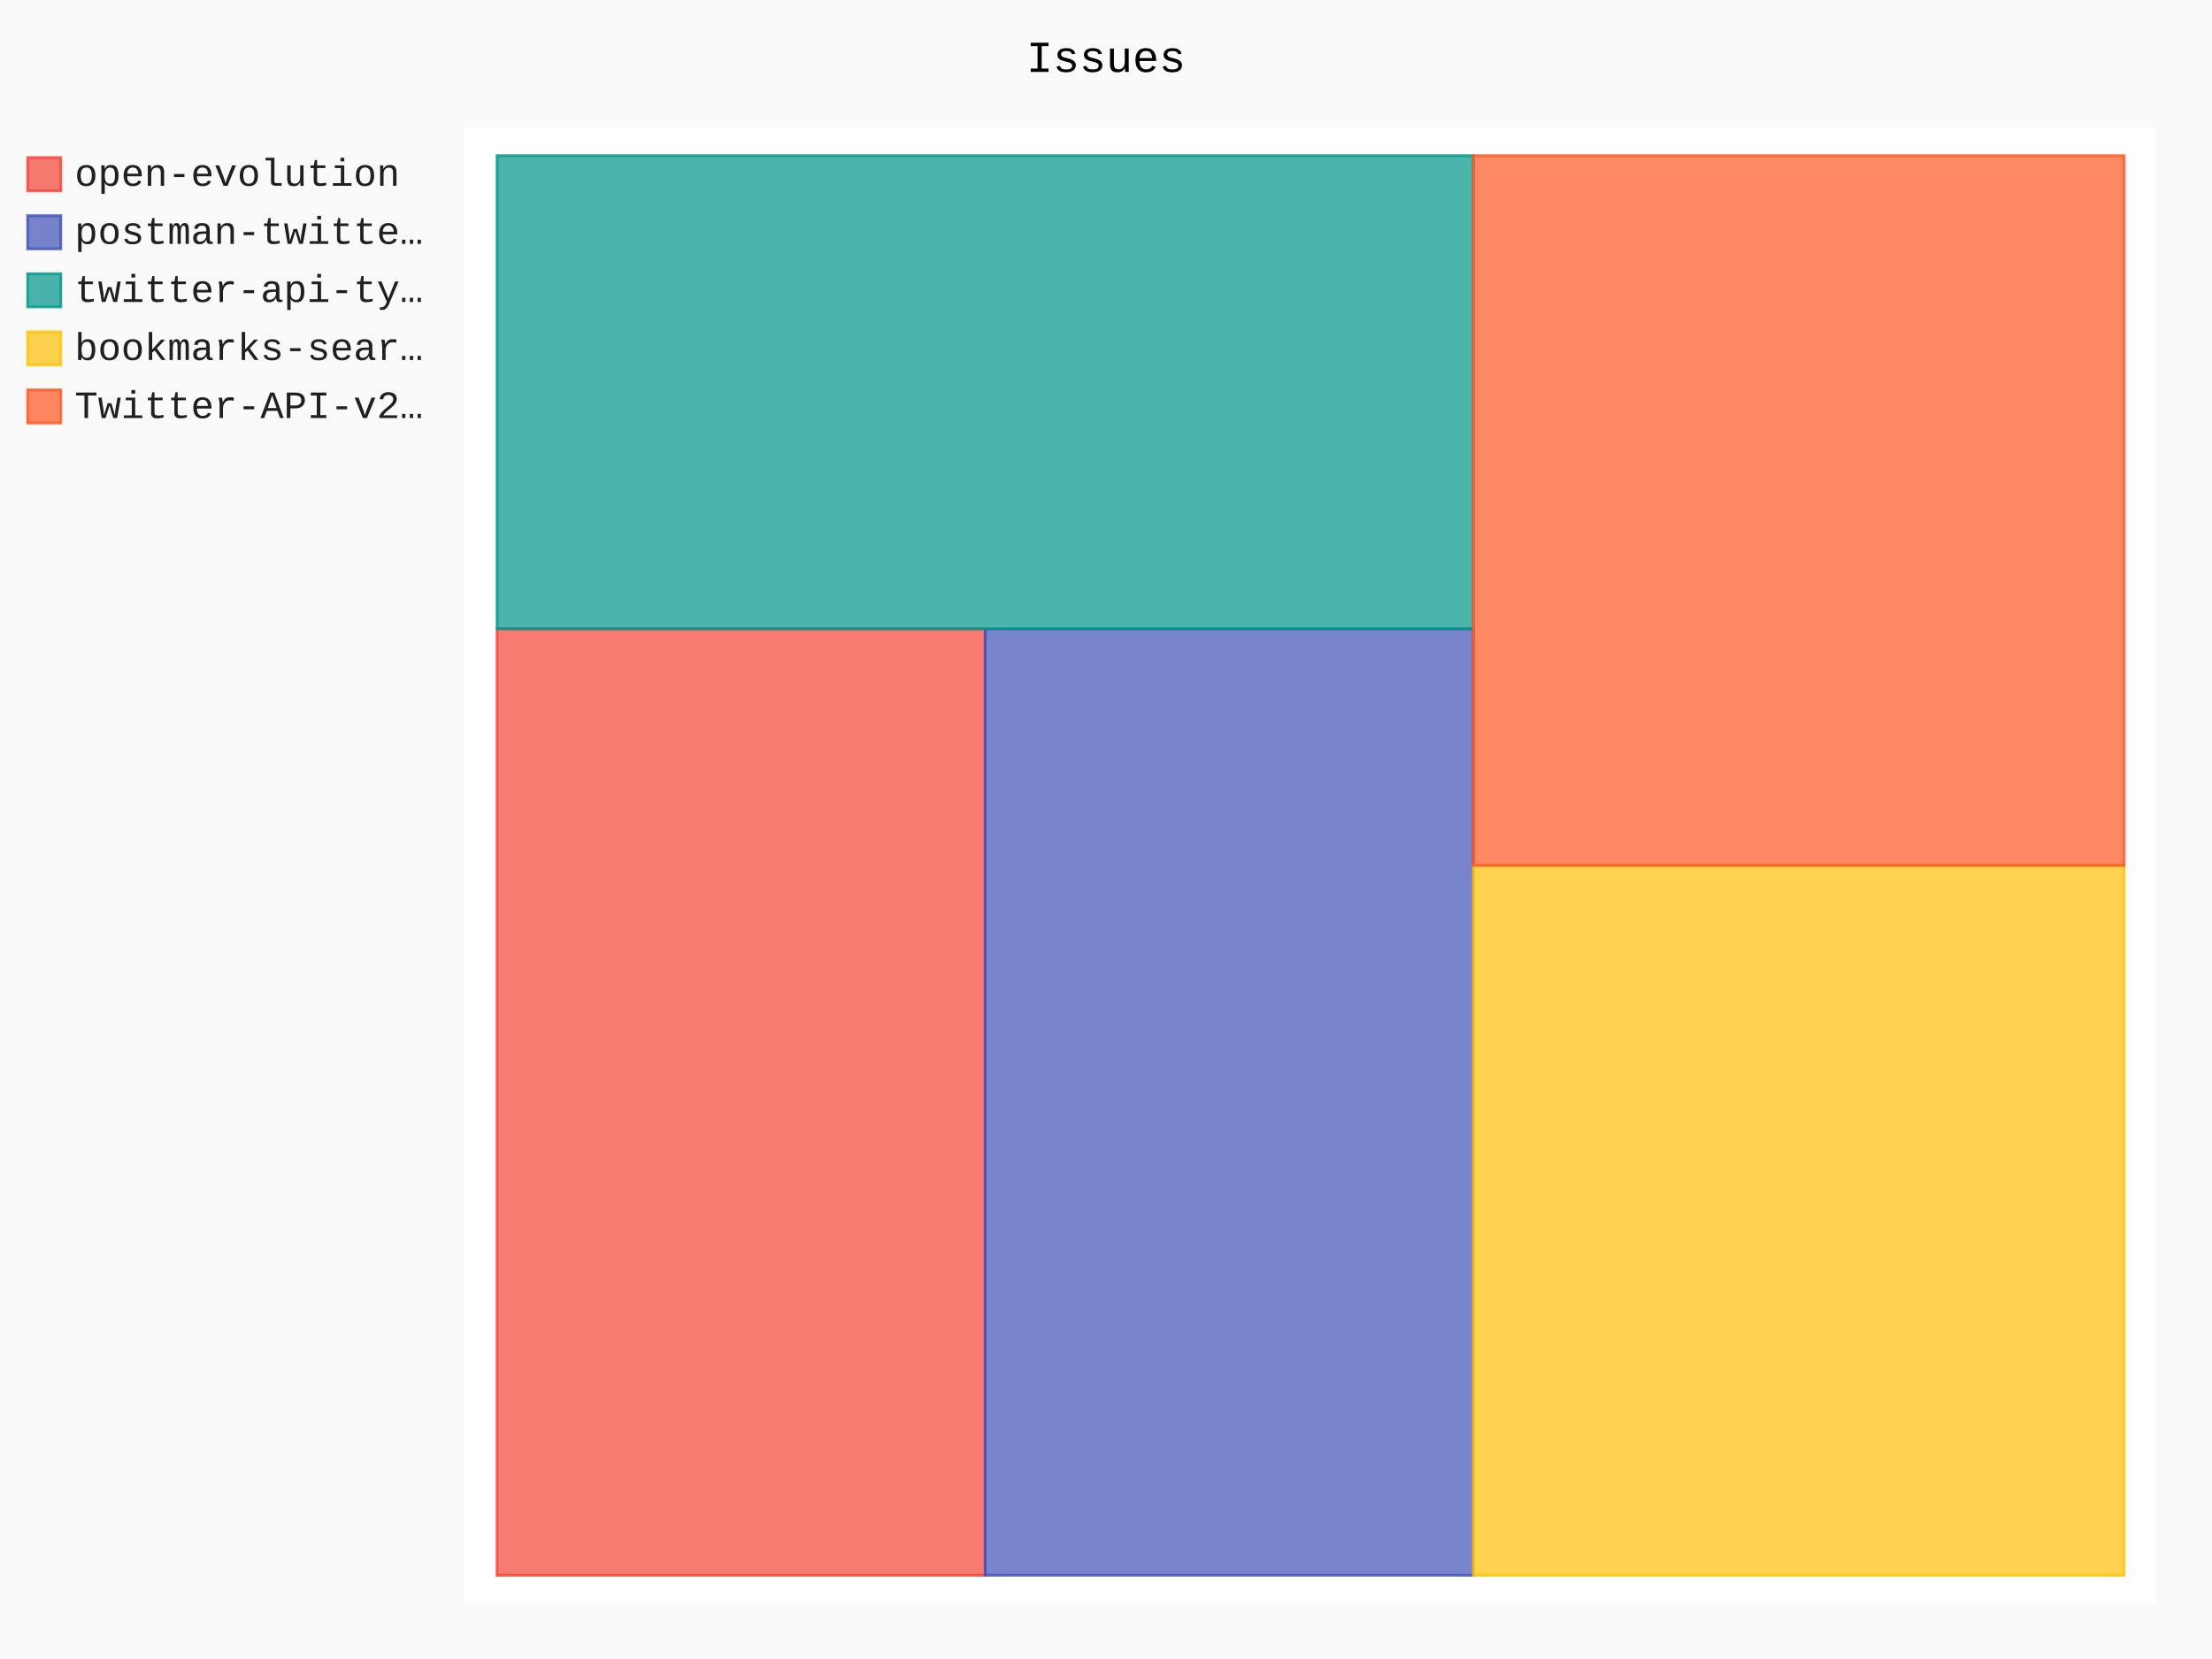
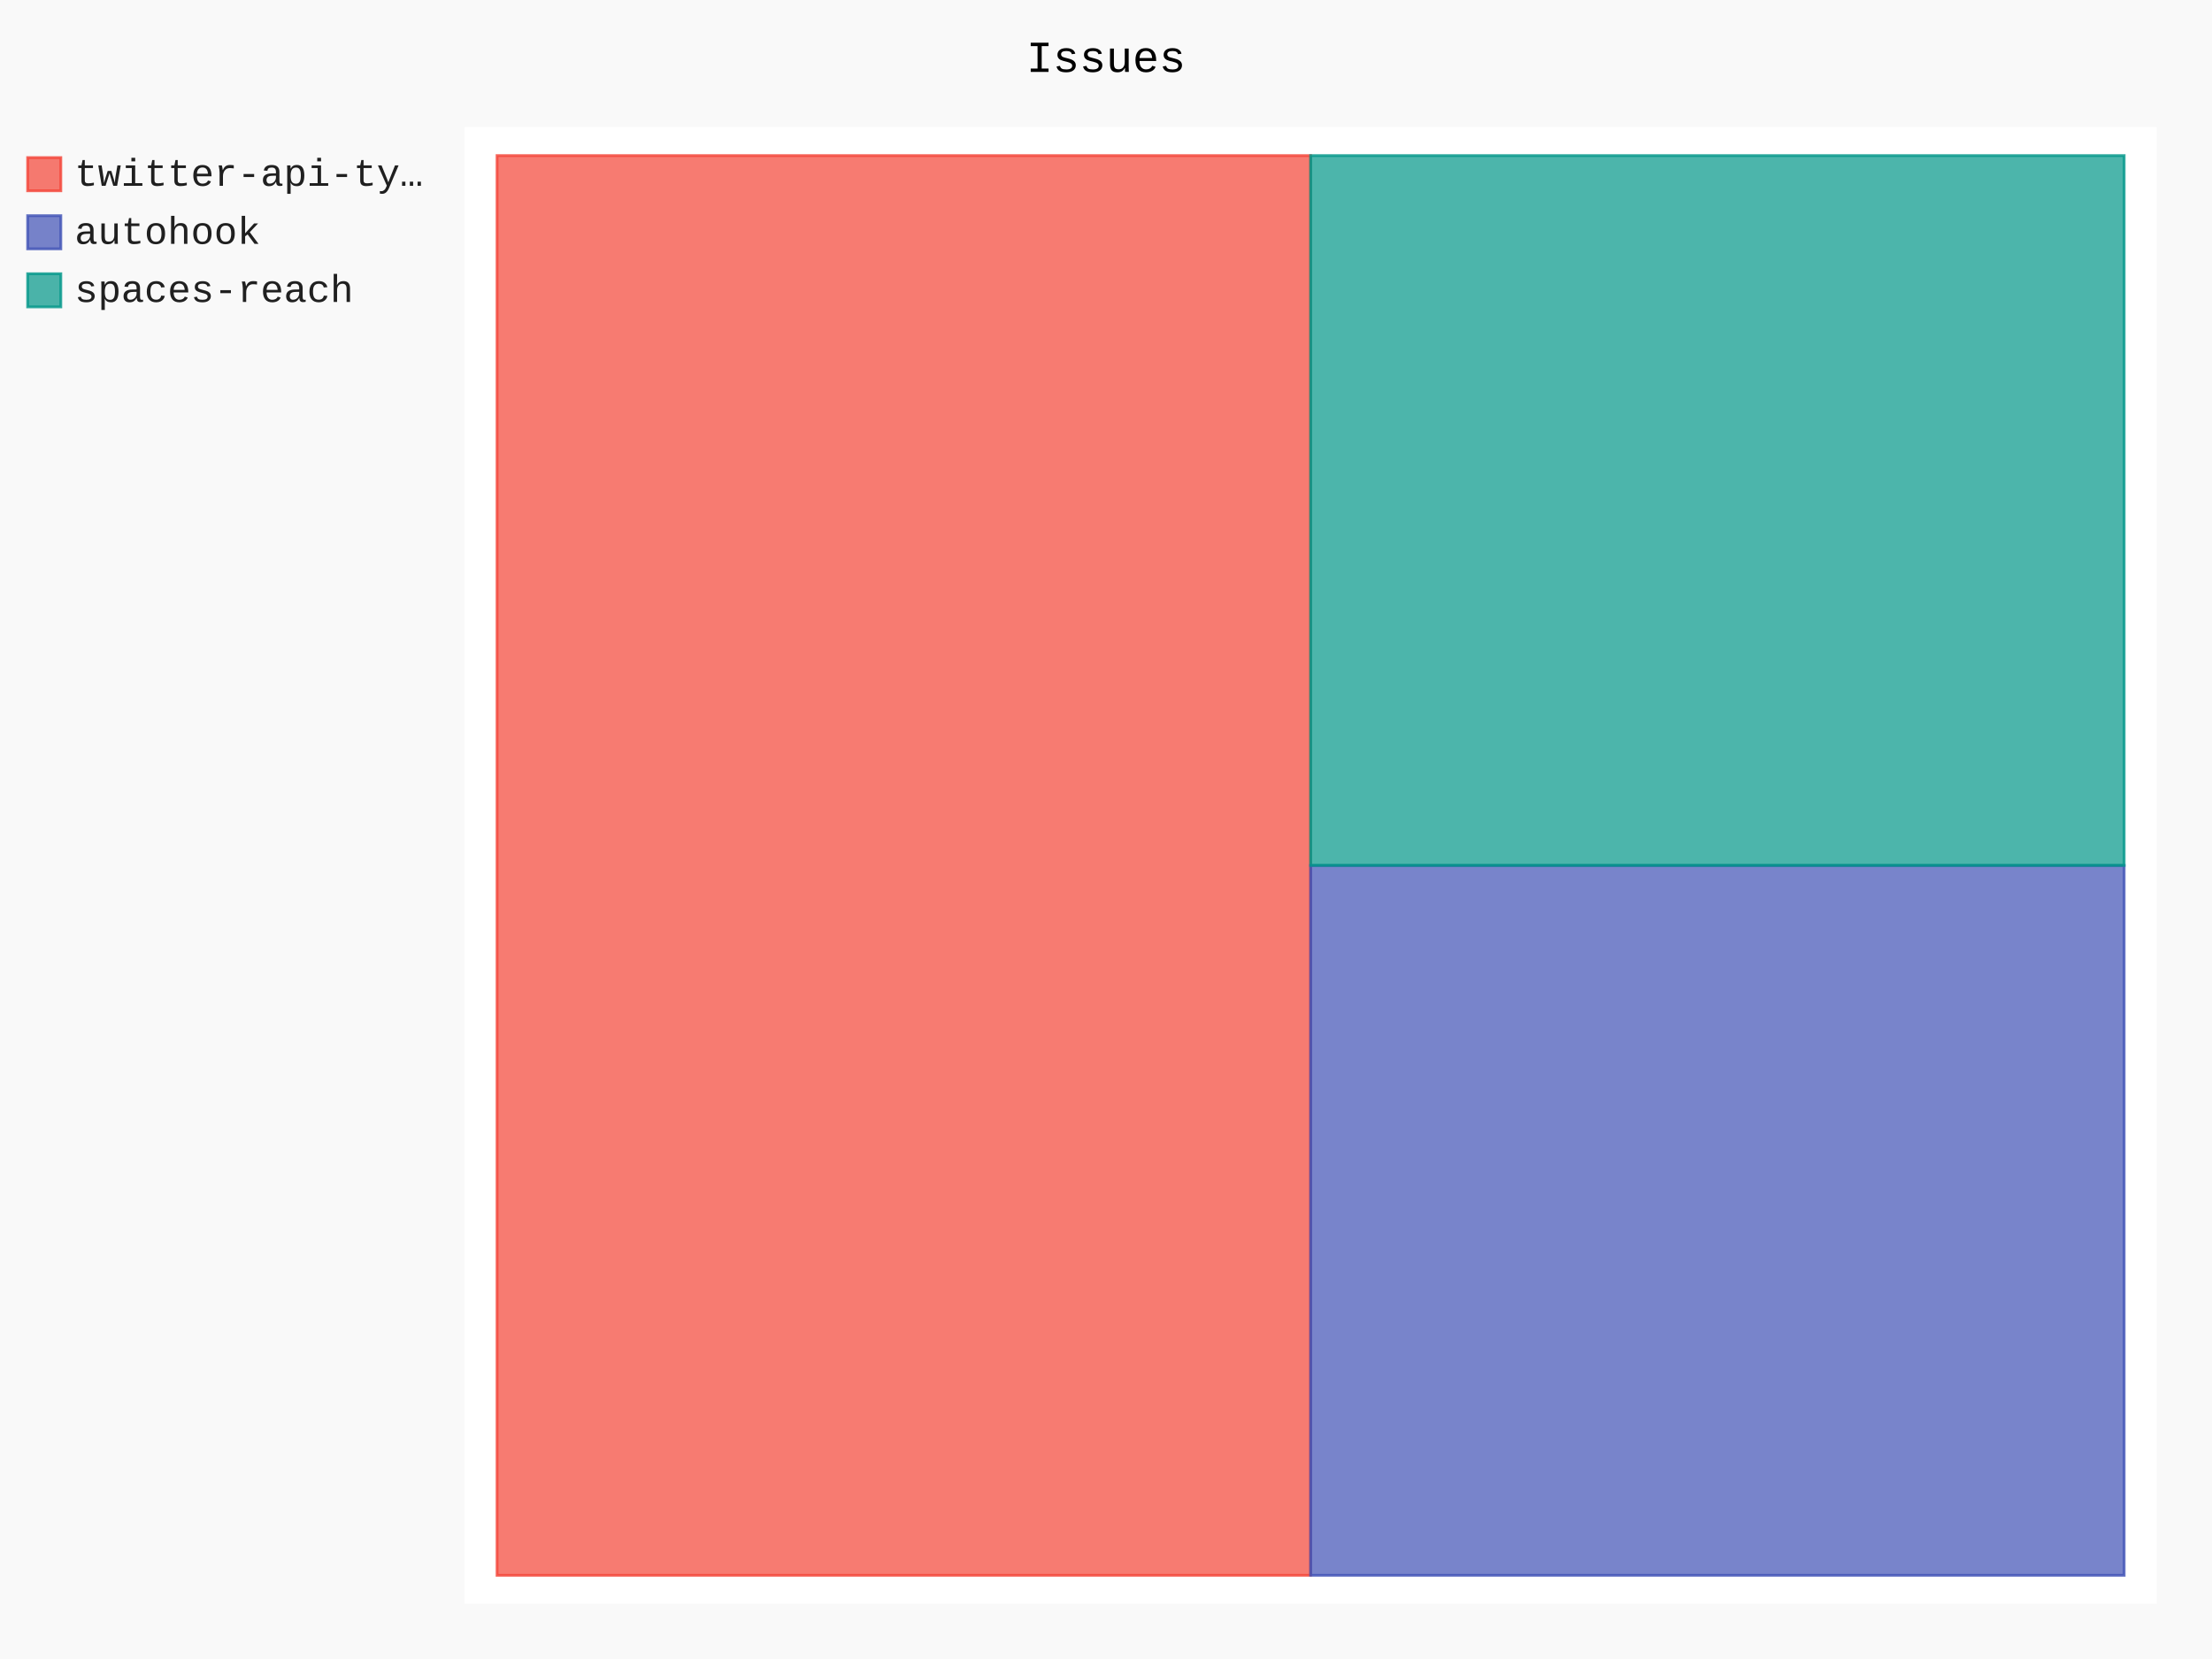
- <svg xmlns="http://www.w3.org/2000/svg" id="chart-b70e35da-0944-498d-b2e8-2e7d31c6cb00" class="pygal-chart" viewBox="0 0 800 600">
+ <svg xmlns="http://www.w3.org/2000/svg" id="chart-8deaec01-ca45-46cd-a599-d9b49ea0a4e2" class="pygal-chart" viewBox="0 0 800 600">
  <defs>
-     <style type="text/css">#chart-b70e35da-0944-498d-b2e8-2e7d31c6cb00{-webkit-user-select:none;-webkit-font-smoothing:antialiased;font-family:Consolas,"Liberation Mono",Menlo,Courier,monospace}#chart-b70e35da-0944-498d-b2e8-2e7d31c6cb00 .title{font-family:Consolas,"Liberation Mono",Menlo,Courier,monospace;font-size:16px}#chart-b70e35da-0944-498d-b2e8-2e7d31c6cb00 .legends .legend text{font-family:Consolas,"Liberation Mono",Menlo,Courier,monospace;font-size:14px}#chart-b70e35da-0944-498d-b2e8-2e7d31c6cb00 .axis text{font-family:Consolas,"Liberation Mono",Menlo,Courier,monospace;font-size:10px}#chart-b70e35da-0944-498d-b2e8-2e7d31c6cb00 .axis text.major{font-family:Consolas,"Liberation Mono",Menlo,Courier,monospace;font-size:10px}#chart-b70e35da-0944-498d-b2e8-2e7d31c6cb00 .text-overlay text.value{font-family:Consolas,"Liberation Mono",Menlo,Courier,monospace;font-size:16px}#chart-b70e35da-0944-498d-b2e8-2e7d31c6cb00 .text-overlay text.label{font-family:Consolas,"Liberation Mono",Menlo,Courier,monospace;font-size:10px}#chart-b70e35da-0944-498d-b2e8-2e7d31c6cb00 .tooltip{font-family:Consolas,"Liberation Mono",Menlo,Courier,monospace;font-size:14px}#chart-b70e35da-0944-498d-b2e8-2e7d31c6cb00 text.no_data{font-family:Consolas,"Liberation Mono",Menlo,Courier,monospace;font-size:64px}
- #chart-b70e35da-0944-498d-b2e8-2e7d31c6cb00{background-color:rgba(249,249,249,1)}#chart-b70e35da-0944-498d-b2e8-2e7d31c6cb00 path,#chart-b70e35da-0944-498d-b2e8-2e7d31c6cb00 line,#chart-b70e35da-0944-498d-b2e8-2e7d31c6cb00 rect,#chart-b70e35da-0944-498d-b2e8-2e7d31c6cb00 circle{-webkit-transition:150ms;-moz-transition:150ms;transition:150ms}#chart-b70e35da-0944-498d-b2e8-2e7d31c6cb00 .graph &gt; .background{fill:rgba(249,249,249,1)}#chart-b70e35da-0944-498d-b2e8-2e7d31c6cb00 .plot &gt; .background{fill:rgba(255,255,255,1)}#chart-b70e35da-0944-498d-b2e8-2e7d31c6cb00 .graph{fill:rgba(0,0,0,.87)}#chart-b70e35da-0944-498d-b2e8-2e7d31c6cb00 text.no_data{fill:rgba(0,0,0,1)}#chart-b70e35da-0944-498d-b2e8-2e7d31c6cb00 .title{fill:rgba(0,0,0,1)}#chart-b70e35da-0944-498d-b2e8-2e7d31c6cb00 .legends .legend text{fill:rgba(0,0,0,.87)}#chart-b70e35da-0944-498d-b2e8-2e7d31c6cb00 .legends .legend:hover text{fill:rgba(0,0,0,1)}#chart-b70e35da-0944-498d-b2e8-2e7d31c6cb00 .axis .line{stroke:rgba(0,0,0,1)}#chart-b70e35da-0944-498d-b2e8-2e7d31c6cb00 .axis .guide.line{stroke:rgba(0,0,0,.54)}#chart-b70e35da-0944-498d-b2e8-2e7d31c6cb00 .axis .major.line{stroke:rgba(0,0,0,.87)}#chart-b70e35da-0944-498d-b2e8-2e7d31c6cb00 .axis text.major{fill:rgba(0,0,0,1)}#chart-b70e35da-0944-498d-b2e8-2e7d31c6cb00 .axis.y .guides:hover .guide.line,#chart-b70e35da-0944-498d-b2e8-2e7d31c6cb00 .line-graph .axis.x .guides:hover .guide.line,#chart-b70e35da-0944-498d-b2e8-2e7d31c6cb00 .stackedline-graph .axis.x .guides:hover .guide.line,#chart-b70e35da-0944-498d-b2e8-2e7d31c6cb00 .xy-graph .axis.x .guides:hover .guide.line{stroke:rgba(0,0,0,1)}#chart-b70e35da-0944-498d-b2e8-2e7d31c6cb00 .axis .guides:hover text{fill:rgba(0,0,0,1)}#chart-b70e35da-0944-498d-b2e8-2e7d31c6cb00 .reactive{fill-opacity:.7;stroke-opacity:.8;stroke-width:1}#chart-b70e35da-0944-498d-b2e8-2e7d31c6cb00 .ci{stroke:rgba(0,0,0,.87)}#chart-b70e35da-0944-498d-b2e8-2e7d31c6cb00 .reactive.active,#chart-b70e35da-0944-498d-b2e8-2e7d31c6cb00 .active .reactive{fill-opacity:.8;stroke-opacity:.9;stroke-width:4}#chart-b70e35da-0944-498d-b2e8-2e7d31c6cb00 .ci .reactive.active{stroke-width:1.5}#chart-b70e35da-0944-498d-b2e8-2e7d31c6cb00 .series text{fill:rgba(0,0,0,1)}#chart-b70e35da-0944-498d-b2e8-2e7d31c6cb00 .tooltip rect{fill:rgba(255,255,255,1);stroke:rgba(0,0,0,1);-webkit-transition:opacity 150ms;-moz-transition:opacity 150ms;transition:opacity 150ms}#chart-b70e35da-0944-498d-b2e8-2e7d31c6cb00 .tooltip .label{fill:rgba(0,0,0,.87)}#chart-b70e35da-0944-498d-b2e8-2e7d31c6cb00 .tooltip .label{fill:rgba(0,0,0,.87)}#chart-b70e35da-0944-498d-b2e8-2e7d31c6cb00 .tooltip .legend{font-size:.8em;fill:rgba(0,0,0,.54)}#chart-b70e35da-0944-498d-b2e8-2e7d31c6cb00 .tooltip .x_label{font-size:.6em;fill:rgba(0,0,0,1)}#chart-b70e35da-0944-498d-b2e8-2e7d31c6cb00 .tooltip .xlink{font-size:.5em;text-decoration:underline}#chart-b70e35da-0944-498d-b2e8-2e7d31c6cb00 .tooltip .value{font-size:1.5em}#chart-b70e35da-0944-498d-b2e8-2e7d31c6cb00 .bound{font-size:.5em}#chart-b70e35da-0944-498d-b2e8-2e7d31c6cb00 .max-value{font-size:.75em;fill:rgba(0,0,0,.54)}#chart-b70e35da-0944-498d-b2e8-2e7d31c6cb00 .map-element{fill:rgba(255,255,255,1);stroke:rgba(0,0,0,.54) !important}#chart-b70e35da-0944-498d-b2e8-2e7d31c6cb00 .map-element .reactive{fill-opacity:inherit;stroke-opacity:inherit}#chart-b70e35da-0944-498d-b2e8-2e7d31c6cb00 .color-0,#chart-b70e35da-0944-498d-b2e8-2e7d31c6cb00 .color-0 a:visited{stroke:#F44336;fill:#F44336}#chart-b70e35da-0944-498d-b2e8-2e7d31c6cb00 .color-1,#chart-b70e35da-0944-498d-b2e8-2e7d31c6cb00 .color-1 a:visited{stroke:#3F51B5;fill:#3F51B5}#chart-b70e35da-0944-498d-b2e8-2e7d31c6cb00 .color-2,#chart-b70e35da-0944-498d-b2e8-2e7d31c6cb00 .color-2 a:visited{stroke:#009688;fill:#009688}#chart-b70e35da-0944-498d-b2e8-2e7d31c6cb00 .color-3,#chart-b70e35da-0944-498d-b2e8-2e7d31c6cb00 .color-3 a:visited{stroke:#FFC107;fill:#FFC107}#chart-b70e35da-0944-498d-b2e8-2e7d31c6cb00 .color-4,#chart-b70e35da-0944-498d-b2e8-2e7d31c6cb00 .color-4 a:visited{stroke:#FF5722;fill:#FF5722}#chart-b70e35da-0944-498d-b2e8-2e7d31c6cb00 .text-overlay .color-0 text{fill:black}#chart-b70e35da-0944-498d-b2e8-2e7d31c6cb00 .text-overlay .color-1 text{fill:black}#chart-b70e35da-0944-498d-b2e8-2e7d31c6cb00 .text-overlay .color-2 text{fill:black}#chart-b70e35da-0944-498d-b2e8-2e7d31c6cb00 .text-overlay .color-3 text{fill:black}#chart-b70e35da-0944-498d-b2e8-2e7d31c6cb00 .text-overlay .color-4 text{fill:black}
- #chart-b70e35da-0944-498d-b2e8-2e7d31c6cb00 text.no_data{text-anchor:middle}#chart-b70e35da-0944-498d-b2e8-2e7d31c6cb00 .guide.line{fill:none}#chart-b70e35da-0944-498d-b2e8-2e7d31c6cb00 .centered{text-anchor:middle}#chart-b70e35da-0944-498d-b2e8-2e7d31c6cb00 .title{text-anchor:middle}#chart-b70e35da-0944-498d-b2e8-2e7d31c6cb00 .legends .legend text{fill-opacity:1}#chart-b70e35da-0944-498d-b2e8-2e7d31c6cb00 .axis.x text{text-anchor:middle}#chart-b70e35da-0944-498d-b2e8-2e7d31c6cb00 .axis.x:not(.web) text[transform]{text-anchor:start}#chart-b70e35da-0944-498d-b2e8-2e7d31c6cb00 .axis.x:not(.web) text[transform].backwards{text-anchor:end}#chart-b70e35da-0944-498d-b2e8-2e7d31c6cb00 .axis.y text{text-anchor:end}#chart-b70e35da-0944-498d-b2e8-2e7d31c6cb00 .axis.y text[transform].backwards{text-anchor:start}#chart-b70e35da-0944-498d-b2e8-2e7d31c6cb00 .axis.y2 text{text-anchor:start}#chart-b70e35da-0944-498d-b2e8-2e7d31c6cb00 .axis.y2 text[transform].backwards{text-anchor:end}#chart-b70e35da-0944-498d-b2e8-2e7d31c6cb00 .axis .guide.line{stroke-dasharray:4,4;stroke:black}#chart-b70e35da-0944-498d-b2e8-2e7d31c6cb00 .axis .major.guide.line{stroke-dasharray:6,6;stroke:black}#chart-b70e35da-0944-498d-b2e8-2e7d31c6cb00 .horizontal .axis.y .guide.line,#chart-b70e35da-0944-498d-b2e8-2e7d31c6cb00 .horizontal .axis.y2 .guide.line,#chart-b70e35da-0944-498d-b2e8-2e7d31c6cb00 .vertical .axis.x .guide.line{opacity:0}#chart-b70e35da-0944-498d-b2e8-2e7d31c6cb00 .horizontal .axis.always_show .guide.line,#chart-b70e35da-0944-498d-b2e8-2e7d31c6cb00 .vertical .axis.always_show .guide.line{opacity:1 !important}#chart-b70e35da-0944-498d-b2e8-2e7d31c6cb00 .axis.y .guides:hover .guide.line,#chart-b70e35da-0944-498d-b2e8-2e7d31c6cb00 .axis.y2 .guides:hover .guide.line,#chart-b70e35da-0944-498d-b2e8-2e7d31c6cb00 .axis.x .guides:hover .guide.line{opacity:1}#chart-b70e35da-0944-498d-b2e8-2e7d31c6cb00 .axis .guides:hover text{opacity:1}#chart-b70e35da-0944-498d-b2e8-2e7d31c6cb00 .nofill{fill:none}#chart-b70e35da-0944-498d-b2e8-2e7d31c6cb00 .subtle-fill{fill-opacity:.2}#chart-b70e35da-0944-498d-b2e8-2e7d31c6cb00 .dot{stroke-width:1px;fill-opacity:1;stroke-opacity:1}#chart-b70e35da-0944-498d-b2e8-2e7d31c6cb00 .dot.active{stroke-width:5px}#chart-b70e35da-0944-498d-b2e8-2e7d31c6cb00 .dot.negative{fill:transparent}#chart-b70e35da-0944-498d-b2e8-2e7d31c6cb00 text,#chart-b70e35da-0944-498d-b2e8-2e7d31c6cb00 tspan{stroke:none !important}#chart-b70e35da-0944-498d-b2e8-2e7d31c6cb00 .series text.active{opacity:1}#chart-b70e35da-0944-498d-b2e8-2e7d31c6cb00 .tooltip rect{fill-opacity:.95;stroke-width:.5}#chart-b70e35da-0944-498d-b2e8-2e7d31c6cb00 .tooltip text{fill-opacity:1}#chart-b70e35da-0944-498d-b2e8-2e7d31c6cb00 .showable{visibility:hidden}#chart-b70e35da-0944-498d-b2e8-2e7d31c6cb00 .showable.shown{visibility:visible}#chart-b70e35da-0944-498d-b2e8-2e7d31c6cb00 .gauge-background{fill:rgba(229,229,229,1);stroke:none}#chart-b70e35da-0944-498d-b2e8-2e7d31c6cb00 .bg-lines{stroke:rgba(249,249,249,1);stroke-width:2px}</style>
+     <style type="text/css">#chart-8deaec01-ca45-46cd-a599-d9b49ea0a4e2{-webkit-user-select:none;-webkit-font-smoothing:antialiased;font-family:Consolas,"Liberation Mono",Menlo,Courier,monospace}#chart-8deaec01-ca45-46cd-a599-d9b49ea0a4e2 .title{font-family:Consolas,"Liberation Mono",Menlo,Courier,monospace;font-size:16px}#chart-8deaec01-ca45-46cd-a599-d9b49ea0a4e2 .legends .legend text{font-family:Consolas,"Liberation Mono",Menlo,Courier,monospace;font-size:14px}#chart-8deaec01-ca45-46cd-a599-d9b49ea0a4e2 .axis text{font-family:Consolas,"Liberation Mono",Menlo,Courier,monospace;font-size:10px}#chart-8deaec01-ca45-46cd-a599-d9b49ea0a4e2 .axis text.major{font-family:Consolas,"Liberation Mono",Menlo,Courier,monospace;font-size:10px}#chart-8deaec01-ca45-46cd-a599-d9b49ea0a4e2 .text-overlay text.value{font-family:Consolas,"Liberation Mono",Menlo,Courier,monospace;font-size:16px}#chart-8deaec01-ca45-46cd-a599-d9b49ea0a4e2 .text-overlay text.label{font-family:Consolas,"Liberation Mono",Menlo,Courier,monospace;font-size:10px}#chart-8deaec01-ca45-46cd-a599-d9b49ea0a4e2 .tooltip{font-family:Consolas,"Liberation Mono",Menlo,Courier,monospace;font-size:14px}#chart-8deaec01-ca45-46cd-a599-d9b49ea0a4e2 text.no_data{font-family:Consolas,"Liberation Mono",Menlo,Courier,monospace;font-size:64px}
+ #chart-8deaec01-ca45-46cd-a599-d9b49ea0a4e2{background-color:rgba(249,249,249,1)}#chart-8deaec01-ca45-46cd-a599-d9b49ea0a4e2 path,#chart-8deaec01-ca45-46cd-a599-d9b49ea0a4e2 line,#chart-8deaec01-ca45-46cd-a599-d9b49ea0a4e2 rect,#chart-8deaec01-ca45-46cd-a599-d9b49ea0a4e2 circle{-webkit-transition:150ms;-moz-transition:150ms;transition:150ms}#chart-8deaec01-ca45-46cd-a599-d9b49ea0a4e2 .graph &gt; .background{fill:rgba(249,249,249,1)}#chart-8deaec01-ca45-46cd-a599-d9b49ea0a4e2 .plot &gt; .background{fill:rgba(255,255,255,1)}#chart-8deaec01-ca45-46cd-a599-d9b49ea0a4e2 .graph{fill:rgba(0,0,0,.87)}#chart-8deaec01-ca45-46cd-a599-d9b49ea0a4e2 text.no_data{fill:rgba(0,0,0,1)}#chart-8deaec01-ca45-46cd-a599-d9b49ea0a4e2 .title{fill:rgba(0,0,0,1)}#chart-8deaec01-ca45-46cd-a599-d9b49ea0a4e2 .legends .legend text{fill:rgba(0,0,0,.87)}#chart-8deaec01-ca45-46cd-a599-d9b49ea0a4e2 .legends .legend:hover text{fill:rgba(0,0,0,1)}#chart-8deaec01-ca45-46cd-a599-d9b49ea0a4e2 .axis .line{stroke:rgba(0,0,0,1)}#chart-8deaec01-ca45-46cd-a599-d9b49ea0a4e2 .axis .guide.line{stroke:rgba(0,0,0,.54)}#chart-8deaec01-ca45-46cd-a599-d9b49ea0a4e2 .axis .major.line{stroke:rgba(0,0,0,.87)}#chart-8deaec01-ca45-46cd-a599-d9b49ea0a4e2 .axis text.major{fill:rgba(0,0,0,1)}#chart-8deaec01-ca45-46cd-a599-d9b49ea0a4e2 .axis.y .guides:hover .guide.line,#chart-8deaec01-ca45-46cd-a599-d9b49ea0a4e2 .line-graph .axis.x .guides:hover .guide.line,#chart-8deaec01-ca45-46cd-a599-d9b49ea0a4e2 .stackedline-graph .axis.x .guides:hover .guide.line,#chart-8deaec01-ca45-46cd-a599-d9b49ea0a4e2 .xy-graph .axis.x .guides:hover .guide.line{stroke:rgba(0,0,0,1)}#chart-8deaec01-ca45-46cd-a599-d9b49ea0a4e2 .axis .guides:hover text{fill:rgba(0,0,0,1)}#chart-8deaec01-ca45-46cd-a599-d9b49ea0a4e2 .reactive{fill-opacity:.7;stroke-opacity:.8;stroke-width:1}#chart-8deaec01-ca45-46cd-a599-d9b49ea0a4e2 .ci{stroke:rgba(0,0,0,.87)}#chart-8deaec01-ca45-46cd-a599-d9b49ea0a4e2 .reactive.active,#chart-8deaec01-ca45-46cd-a599-d9b49ea0a4e2 .active .reactive{fill-opacity:.8;stroke-opacity:.9;stroke-width:4}#chart-8deaec01-ca45-46cd-a599-d9b49ea0a4e2 .ci .reactive.active{stroke-width:1.5}#chart-8deaec01-ca45-46cd-a599-d9b49ea0a4e2 .series text{fill:rgba(0,0,0,1)}#chart-8deaec01-ca45-46cd-a599-d9b49ea0a4e2 .tooltip rect{fill:rgba(255,255,255,1);stroke:rgba(0,0,0,1);-webkit-transition:opacity 150ms;-moz-transition:opacity 150ms;transition:opacity 150ms}#chart-8deaec01-ca45-46cd-a599-d9b49ea0a4e2 .tooltip .label{fill:rgba(0,0,0,.87)}#chart-8deaec01-ca45-46cd-a599-d9b49ea0a4e2 .tooltip .label{fill:rgba(0,0,0,.87)}#chart-8deaec01-ca45-46cd-a599-d9b49ea0a4e2 .tooltip .legend{font-size:.8em;fill:rgba(0,0,0,.54)}#chart-8deaec01-ca45-46cd-a599-d9b49ea0a4e2 .tooltip .x_label{font-size:.6em;fill:rgba(0,0,0,1)}#chart-8deaec01-ca45-46cd-a599-d9b49ea0a4e2 .tooltip .xlink{font-size:.5em;text-decoration:underline}#chart-8deaec01-ca45-46cd-a599-d9b49ea0a4e2 .tooltip .value{font-size:1.5em}#chart-8deaec01-ca45-46cd-a599-d9b49ea0a4e2 .bound{font-size:.5em}#chart-8deaec01-ca45-46cd-a599-d9b49ea0a4e2 .max-value{font-size:.75em;fill:rgba(0,0,0,.54)}#chart-8deaec01-ca45-46cd-a599-d9b49ea0a4e2 .map-element{fill:rgba(255,255,255,1);stroke:rgba(0,0,0,.54) !important}#chart-8deaec01-ca45-46cd-a599-d9b49ea0a4e2 .map-element .reactive{fill-opacity:inherit;stroke-opacity:inherit}#chart-8deaec01-ca45-46cd-a599-d9b49ea0a4e2 .color-0,#chart-8deaec01-ca45-46cd-a599-d9b49ea0a4e2 .color-0 a:visited{stroke:#F44336;fill:#F44336}#chart-8deaec01-ca45-46cd-a599-d9b49ea0a4e2 .color-1,#chart-8deaec01-ca45-46cd-a599-d9b49ea0a4e2 .color-1 a:visited{stroke:#3F51B5;fill:#3F51B5}#chart-8deaec01-ca45-46cd-a599-d9b49ea0a4e2 .color-2,#chart-8deaec01-ca45-46cd-a599-d9b49ea0a4e2 .color-2 a:visited{stroke:#009688;fill:#009688}#chart-8deaec01-ca45-46cd-a599-d9b49ea0a4e2 .text-overlay .color-0 text{fill:black}#chart-8deaec01-ca45-46cd-a599-d9b49ea0a4e2 .text-overlay .color-1 text{fill:black}#chart-8deaec01-ca45-46cd-a599-d9b49ea0a4e2 .text-overlay .color-2 text{fill:black}
+ #chart-8deaec01-ca45-46cd-a599-d9b49ea0a4e2 text.no_data{text-anchor:middle}#chart-8deaec01-ca45-46cd-a599-d9b49ea0a4e2 .guide.line{fill:none}#chart-8deaec01-ca45-46cd-a599-d9b49ea0a4e2 .centered{text-anchor:middle}#chart-8deaec01-ca45-46cd-a599-d9b49ea0a4e2 .title{text-anchor:middle}#chart-8deaec01-ca45-46cd-a599-d9b49ea0a4e2 .legends .legend text{fill-opacity:1}#chart-8deaec01-ca45-46cd-a599-d9b49ea0a4e2 .axis.x text{text-anchor:middle}#chart-8deaec01-ca45-46cd-a599-d9b49ea0a4e2 .axis.x:not(.web) text[transform]{text-anchor:start}#chart-8deaec01-ca45-46cd-a599-d9b49ea0a4e2 .axis.x:not(.web) text[transform].backwards{text-anchor:end}#chart-8deaec01-ca45-46cd-a599-d9b49ea0a4e2 .axis.y text{text-anchor:end}#chart-8deaec01-ca45-46cd-a599-d9b49ea0a4e2 .axis.y text[transform].backwards{text-anchor:start}#chart-8deaec01-ca45-46cd-a599-d9b49ea0a4e2 .axis.y2 text{text-anchor:start}#chart-8deaec01-ca45-46cd-a599-d9b49ea0a4e2 .axis.y2 text[transform].backwards{text-anchor:end}#chart-8deaec01-ca45-46cd-a599-d9b49ea0a4e2 .axis .guide.line{stroke-dasharray:4,4;stroke:black}#chart-8deaec01-ca45-46cd-a599-d9b49ea0a4e2 .axis .major.guide.line{stroke-dasharray:6,6;stroke:black}#chart-8deaec01-ca45-46cd-a599-d9b49ea0a4e2 .horizontal .axis.y .guide.line,#chart-8deaec01-ca45-46cd-a599-d9b49ea0a4e2 .horizontal .axis.y2 .guide.line,#chart-8deaec01-ca45-46cd-a599-d9b49ea0a4e2 .vertical .axis.x .guide.line{opacity:0}#chart-8deaec01-ca45-46cd-a599-d9b49ea0a4e2 .horizontal .axis.always_show .guide.line,#chart-8deaec01-ca45-46cd-a599-d9b49ea0a4e2 .vertical .axis.always_show .guide.line{opacity:1 !important}#chart-8deaec01-ca45-46cd-a599-d9b49ea0a4e2 .axis.y .guides:hover .guide.line,#chart-8deaec01-ca45-46cd-a599-d9b49ea0a4e2 .axis.y2 .guides:hover .guide.line,#chart-8deaec01-ca45-46cd-a599-d9b49ea0a4e2 .axis.x .guides:hover .guide.line{opacity:1}#chart-8deaec01-ca45-46cd-a599-d9b49ea0a4e2 .axis .guides:hover text{opacity:1}#chart-8deaec01-ca45-46cd-a599-d9b49ea0a4e2 .nofill{fill:none}#chart-8deaec01-ca45-46cd-a599-d9b49ea0a4e2 .subtle-fill{fill-opacity:.2}#chart-8deaec01-ca45-46cd-a599-d9b49ea0a4e2 .dot{stroke-width:1px;fill-opacity:1;stroke-opacity:1}#chart-8deaec01-ca45-46cd-a599-d9b49ea0a4e2 .dot.active{stroke-width:5px}#chart-8deaec01-ca45-46cd-a599-d9b49ea0a4e2 .dot.negative{fill:transparent}#chart-8deaec01-ca45-46cd-a599-d9b49ea0a4e2 text,#chart-8deaec01-ca45-46cd-a599-d9b49ea0a4e2 tspan{stroke:none !important}#chart-8deaec01-ca45-46cd-a599-d9b49ea0a4e2 .series text.active{opacity:1}#chart-8deaec01-ca45-46cd-a599-d9b49ea0a4e2 .tooltip rect{fill-opacity:.95;stroke-width:.5}#chart-8deaec01-ca45-46cd-a599-d9b49ea0a4e2 .tooltip text{fill-opacity:1}#chart-8deaec01-ca45-46cd-a599-d9b49ea0a4e2 .showable{visibility:hidden}#chart-8deaec01-ca45-46cd-a599-d9b49ea0a4e2 .showable.shown{visibility:visible}#chart-8deaec01-ca45-46cd-a599-d9b49ea0a4e2 .gauge-background{fill:rgba(229,229,229,1);stroke:none}#chart-8deaec01-ca45-46cd-a599-d9b49ea0a4e2 .bg-lines{stroke:rgba(249,249,249,1);stroke-width:2px}</style>
  </defs>
  <g class="graph treemap-graph vertical">
    <rect x="0" y="0" width="800" height="600" class="background" />
    <g transform="translate(168, 46)" class="plot">
      <rect x="0" y="0" width="612.0" height="534" class="background" />
      <g class="series serie-0 color-0">
        <g class="rects">
          <g class="rect">
-             <rect x="11.769" y="181.423" width="176.538" height="342.308" class="rect reactive tooltip-trigger" />
+             <rect x="11.769" y="10.269" width="294.231" height="513.462" class="rect reactive tooltip-trigger" />
          </g>
        </g>
      </g>
      <g class="series serie-1 color-1">
        <g class="rects">
          <g class="rect">
-             <rect x="188.308" y="181.423" width="176.538" height="342.308" class="rect reactive tooltip-trigger" />
+             <rect x="306" y="267.0" width="294.231" height="256.731" class="rect reactive tooltip-trigger" />
          </g>
        </g>
      </g>
      <g class="series serie-2 color-2">
        <g class="rects">
          <g class="rect">
-             <rect x="11.769" y="10.269" width="353.077" height="171.154" class="rect reactive tooltip-trigger" />
-           </g>
-         </g>
-       </g>
-       <g class="series serie-3 color-3">
-         <g class="rects">
-           <g class="rect">
-             <rect x="364.846" y="267.0" width="235.385" height="256.731" class="rect reactive tooltip-trigger" />
-           </g>
-         </g>
-       </g>
-       <g class="series serie-4 color-4">
-         <g class="rects">
-           <g class="rect">
-             <rect x="364.846" y="10.269" width="235.385" height="256.731" class="rect reactive tooltip-trigger" />
+             <rect x="306" y="10.269" width="294.231" height="256.731" class="rect reactive tooltip-trigger" />
          </g>
        </g>
      </g>
    </g>
    <g class="titles">
      <text x="400.0" y="26" class="title plot_title">Issues</text>
    </g>
    <g transform="translate(168, 46)" class="plot overlay">
      <g class="series serie-0 color-0" />
      <g class="series serie-1 color-1" />
      <g class="series serie-2 color-2" />
-       <g class="series serie-3 color-3" />
-       <g class="series serie-4 color-4" />
    </g>
    <g transform="translate(168, 46)" class="plot text-overlay">
      <g class="series serie-0 color-0" />
      <g class="series serie-1 color-1" />
      <g class="series serie-2 color-2" />
-       <g class="series serie-3 color-3" />
-       <g class="series serie-4 color-4" />
    </g>
    <g transform="translate(168, 46)" class="plot tooltip-overlay">
      <g transform="translate(0 0)" style="opacity: 0" class="tooltip">
        <rect rx="0" ry="0" width="0" height="0" class="tooltip-box" />
        <g class="text" />
      </g>
    </g>
    <g transform="translate(10, 56)" class="legends">
      <g id="activate-serie-0" class="legend reactive activate-serie">
        <rect x="0.0" y="1.0" width="12" height="12" class="color-0 reactive" />
-         <text x="17.0" y="11.2">open-evolution</text>
+         <text x="17.0" y="11.2">twitter-api-ty…</text>
      </g>
      <g id="activate-serie-1" class="legend reactive activate-serie">
        <rect x="0.0" y="22.0" width="12" height="12" class="color-1 reactive" />
-         <text x="17.0" y="32.2">postman-twitte…</text>
+         <text x="17.0" y="32.2">autohook</text>
      </g>
      <g id="activate-serie-2" class="legend reactive activate-serie">
        <rect x="0.0" y="43.0" width="12" height="12" class="color-2 reactive" />
-         <text x="17.0" y="53.2">twitter-api-ty…</text>
-       </g>
-       <g id="activate-serie-3" class="legend reactive activate-serie">
-         <rect x="0.0" y="64.0" width="12" height="12" class="color-3 reactive" />
-         <text x="17.0" y="74.2">bookmarks-sear…</text>
-       </g>
-       <g id="activate-serie-4" class="legend reactive activate-serie">
-         <rect x="0.0" y="85.0" width="12" height="12" class="color-4 reactive" />
-         <text x="17.0" y="95.2">Twitter-API-v2…</text>
+         <text x="17.0" y="53.2">spaces-reach</text>
      </g>
    </g>
    <g transform="translate(790, 56)" class="legends" />
  </g>
</svg>
